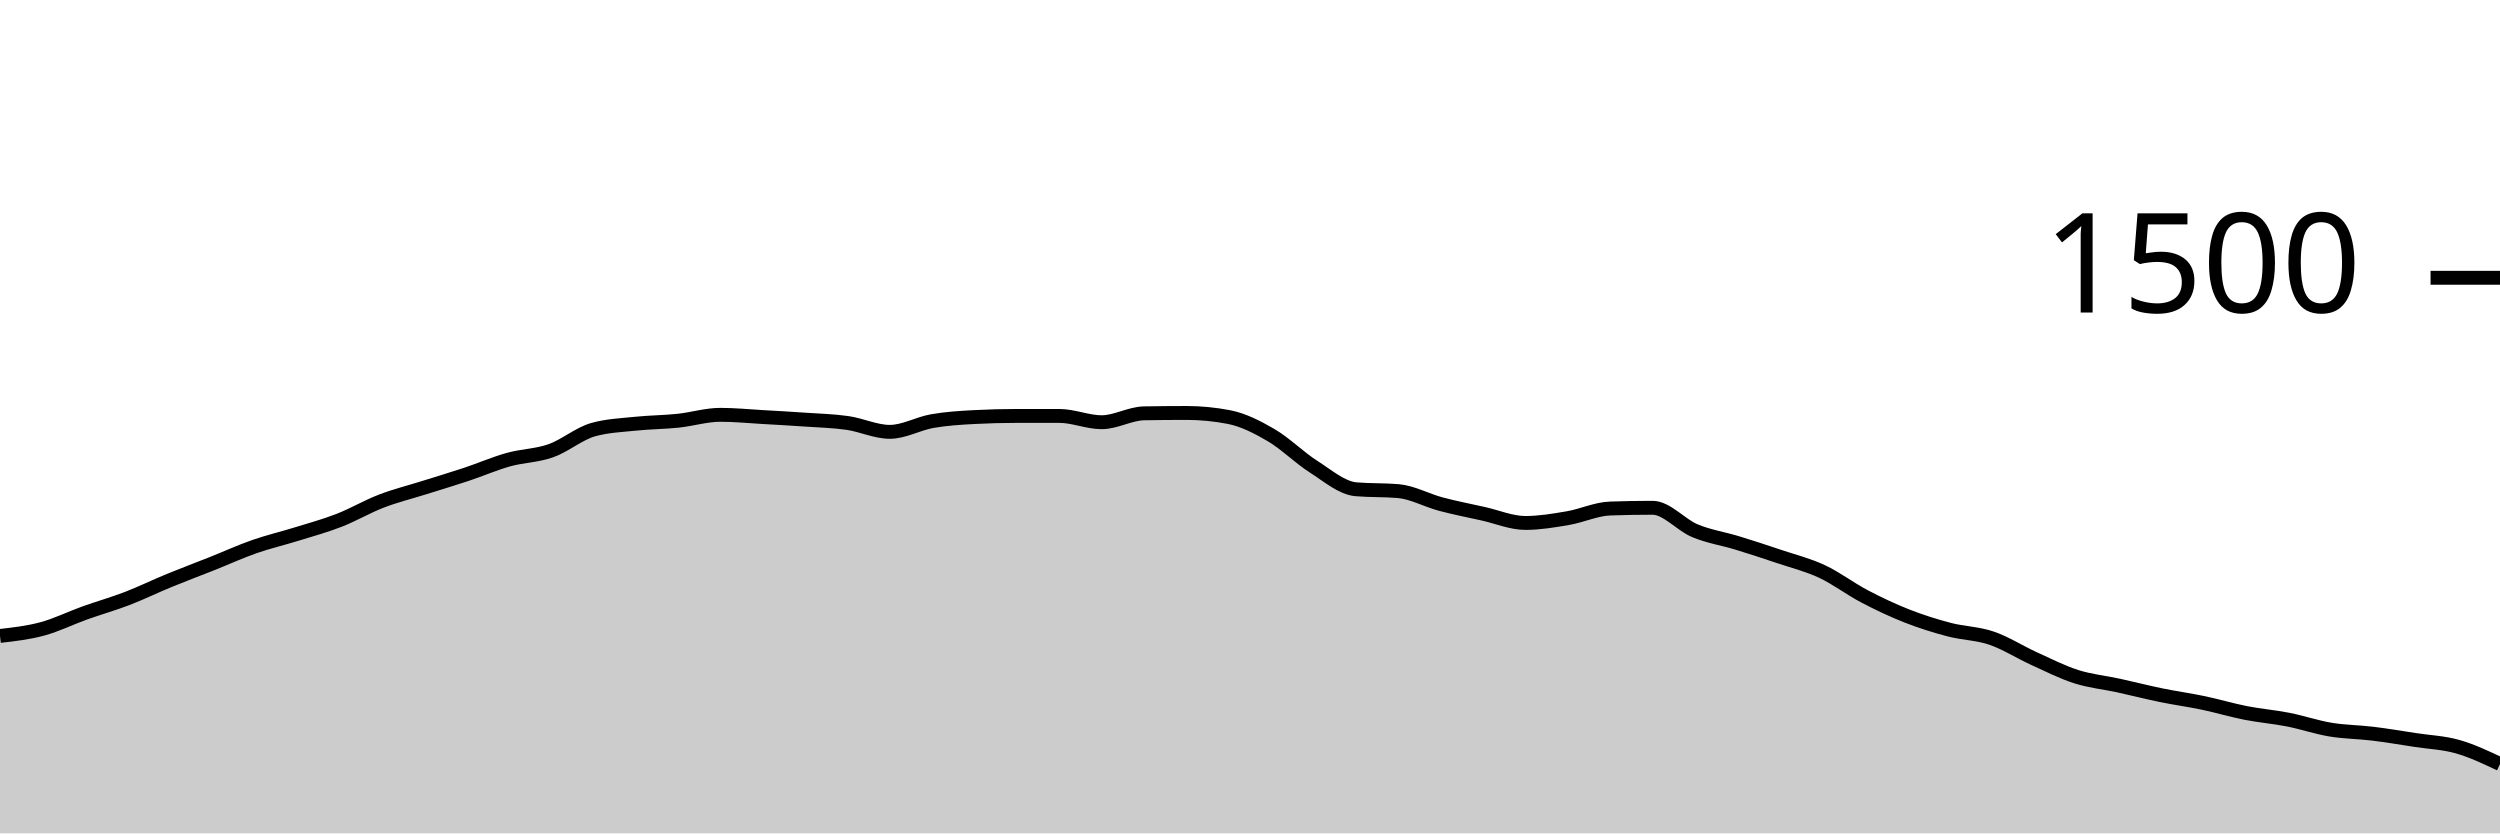
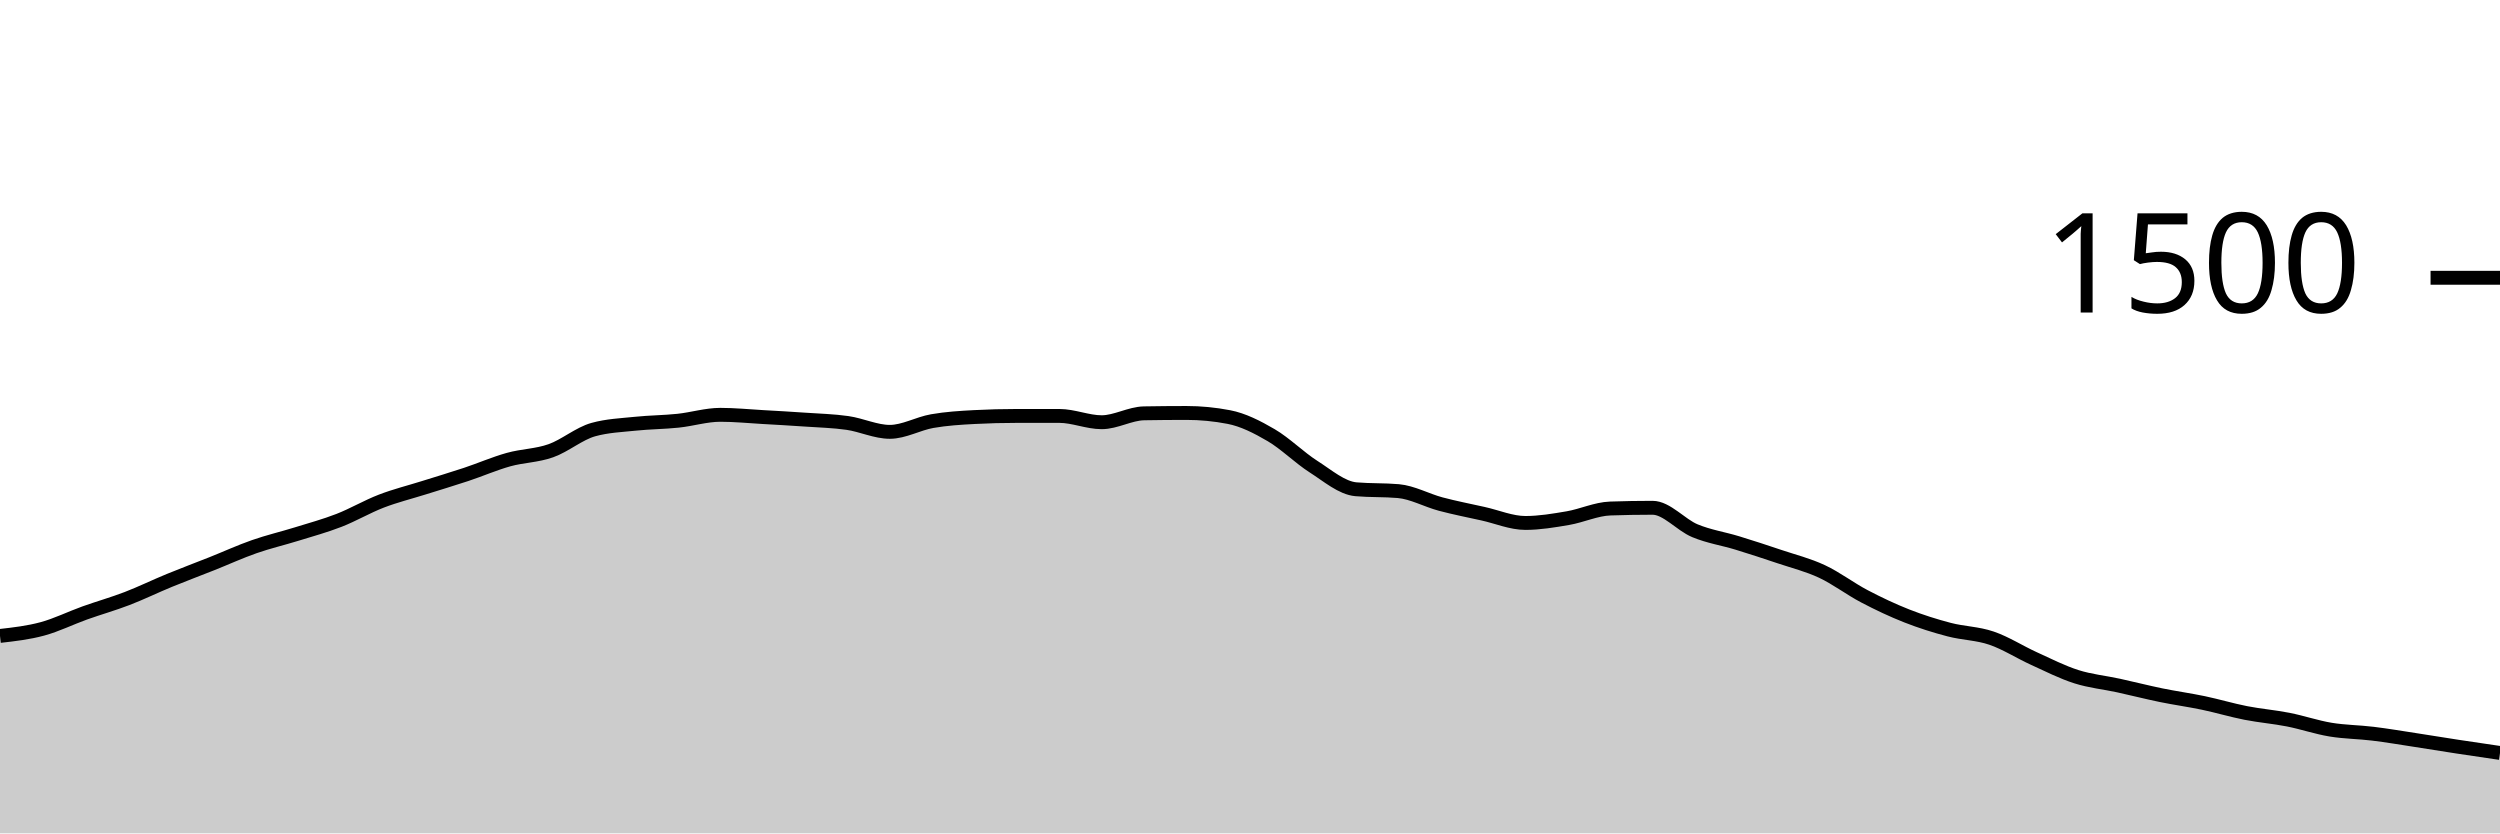
<svg xmlns="http://www.w3.org/2000/svg" viewBox="0 0 180 60">
  <g transform="translate(0,20)">
-     <path class="area" fill="rgba(0, 0, 0, 0.2)" d="M0,25.787C1.017,25.671,2.034,25.556,3.051,25.28C4.068,25.004,5.085,24.498,6.102,24.133C7.119,23.769,8.136,23.484,9.153,23.093C10.169,22.702,11.186,22.204,12.203,21.787C13.22,21.369,14.237,20.991,15.254,20.587C16.271,20.182,17.288,19.716,18.305,19.36C19.322,19.004,20.339,18.769,21.356,18.453C22.373,18.138,23.39,17.862,24.407,17.467C25.424,17.071,26.441,16.471,27.458,16.08C28.475,15.689,29.492,15.44,30.508,15.12C31.525,14.8,32.542,14.498,33.559,14.16C34.576,13.822,35.593,13.378,36.61,13.093C37.627,12.809,38.644,12.813,39.661,12.453C40.678,12.093,41.695,11.218,42.712,10.933C43.729,10.649,44.746,10.613,45.763,10.507C46.78,10.4,47.797,10.4,48.814,10.293C49.831,10.187,50.847,9.867,51.864,9.867C52.881,9.867,53.898,9.969,54.915,10.027C55.932,10.084,56.949,10.142,57.966,10.213C58.983,10.284,60,10.307,61.017,10.453C62.034,10.6,63.051,11.093,64.068,11.093C65.085,11.093,66.102,10.498,67.119,10.32C68.136,10.142,69.153,10.08,70.169,10.027C71.186,9.973,72.203,9.947,73.22,9.947C74.237,9.947,75.254,9.947,76.271,9.947C77.288,9.947,78.305,10.4,79.322,10.4C80.339,10.4,81.356,9.778,82.373,9.76C83.39,9.742,84.407,9.733,85.424,9.733C86.441,9.733,87.458,9.831,88.475,10.027C89.492,10.222,90.508,10.738,91.525,11.333C92.542,11.929,93.559,12.951,94.576,13.6C95.593,14.249,96.61,15.138,97.627,15.227C98.644,15.316,99.661,15.271,100.678,15.36C101.695,15.449,102.712,16.022,103.729,16.293C104.746,16.564,105.763,16.76,106.78,16.987C107.797,17.213,108.814,17.653,109.831,17.653C110.847,17.653,111.864,17.48,112.881,17.307C113.898,17.133,114.915,16.649,115.932,16.613C116.949,16.578,117.966,16.56,118.983,16.56C120,16.56,121.017,17.791,122.034,18.213C123.051,18.636,124.068,18.782,125.085,19.093C126.102,19.404,127.119,19.738,128.136,20.08C129.153,20.422,130.169,20.671,131.186,21.147C132.203,21.622,133.22,22.4,134.237,22.933C135.254,23.467,136.271,23.947,137.288,24.347C138.305,24.747,139.322,25.067,140.339,25.333C141.356,25.6,142.373,25.6,143.39,25.947C144.407,26.293,145.424,26.951,146.441,27.413C147.458,27.876,148.475,28.396,149.492,28.72C150.508,29.044,151.525,29.138,152.542,29.36C153.559,29.582,154.576,29.844,155.593,30.053C156.61,30.262,157.627,30.4,158.644,30.613C159.661,30.827,160.678,31.133,161.695,31.333C162.712,31.533,163.729,31.613,164.746,31.813C165.763,32.013,166.78,32.364,167.797,32.533C168.814,32.702,169.831,32.702,170.847,32.827C171.864,32.951,172.881,33.124,173.898,33.28C174.915,33.436,175.932,33.471,176.949,33.76C177.966,34.049,178.983,34.531,180,35.013L180,40C178.983,40,177.966,40,176.949,40C175.932,40,174.915,40,173.898,40C172.881,40,171.864,40,170.847,40C169.831,40,168.814,40,167.797,40C166.78,40,165.763,40,164.746,40C163.729,40,162.712,40,161.695,40C160.678,40,159.661,40,158.644,40C157.627,40,156.61,40,155.593,40C154.576,40,153.559,40,152.542,40C151.525,40,150.508,40,149.492,40C148.475,40,147.458,40,146.441,40C145.424,40,144.407,40,143.39,40C142.373,40,141.356,40,140.339,40C139.322,40,138.305,40,137.288,40C136.271,40,135.254,40,134.237,40C133.22,40,132.203,40,131.186,40C130.169,40,129.153,40,128.136,40C127.119,40,126.102,40,125.085,40C124.068,40,123.051,40,122.034,40C121.017,40,120,40,118.983,40C117.966,40,116.949,40,115.932,40C114.915,40,113.898,40,112.881,40C111.864,40,110.847,40,109.831,40C108.814,40,107.797,40,106.78,40C105.763,40,104.746,40,103.729,40C102.712,40,101.695,40,100.678,40C99.661,40,98.644,40,97.627,40C96.61,40,95.593,40,94.576,40C93.559,40,92.542,40,91.525,40C90.508,40,89.492,40,88.475,40C87.458,40,86.441,40,85.424,40C84.407,40,83.39,40,82.373,40C81.356,40,80.339,40,79.322,40C78.305,40,77.288,40,76.271,40C75.254,40,74.237,40,73.22,40C72.203,40,71.186,40,70.169,40C69.153,40,68.136,40,67.119,40C66.102,40,65.085,40,64.068,40C63.051,40,62.034,40,61.017,40C60,40,58.983,40,57.966,40C56.949,40,55.932,40,54.915,40C53.898,40,52.881,40,51.864,40C50.847,40,49.831,40,48.814,40C47.797,40,46.78,40,45.763,40C44.746,40,43.729,40,42.712,40C41.695,40,40.678,40,39.661,40C38.644,40,37.627,40,36.61,40C35.593,40,34.576,40,33.559,40C32.542,40,31.525,40,30.508,40C29.492,40,28.475,40,27.458,40C26.441,40,25.424,40,24.407,40C23.39,40,22.373,40,21.356,40C20.339,40,19.322,40,18.305,40C17.288,40,16.271,40,15.254,40C14.237,40,13.22,40,12.203,40C11.186,40,10.169,40,9.153,40C8.136,40,7.119,40,6.102,40C5.085,40,4.068,40,3.051,40C2.034,40,1.017,40,0,40Z" />
-     <path class="line" stroke="black" fill="none" d="M0,25.787C1.017,25.671,2.034,25.556,3.051,25.28C4.068,25.004,5.085,24.498,6.102,24.133C7.119,23.769,8.136,23.484,9.153,23.093C10.169,22.702,11.186,22.204,12.203,21.787C13.22,21.369,14.237,20.991,15.254,20.587C16.271,20.182,17.288,19.716,18.305,19.36C19.322,19.004,20.339,18.769,21.356,18.453C22.373,18.138,23.39,17.862,24.407,17.467C25.424,17.071,26.441,16.471,27.458,16.08C28.475,15.689,29.492,15.44,30.508,15.12C31.525,14.8,32.542,14.498,33.559,14.16C34.576,13.822,35.593,13.378,36.61,13.093C37.627,12.809,38.644,12.813,39.661,12.453C40.678,12.093,41.695,11.218,42.712,10.933C43.729,10.649,44.746,10.613,45.763,10.507C46.78,10.4,47.797,10.4,48.814,10.293C49.831,10.187,50.847,9.867,51.864,9.867C52.881,9.867,53.898,9.969,54.915,10.027C55.932,10.084,56.949,10.142,57.966,10.213C58.983,10.284,60,10.307,61.017,10.453C62.034,10.6,63.051,11.093,64.068,11.093C65.085,11.093,66.102,10.498,67.119,10.32C68.136,10.142,69.153,10.08,70.169,10.027C71.186,9.973,72.203,9.947,73.22,9.947C74.237,9.947,75.254,9.947,76.271,9.947C77.288,9.947,78.305,10.4,79.322,10.4C80.339,10.4,81.356,9.778,82.373,9.76C83.39,9.742,84.407,9.733,85.424,9.733C86.441,9.733,87.458,9.831,88.475,10.027C89.492,10.222,90.508,10.738,91.525,11.333C92.542,11.929,93.559,12.951,94.576,13.6C95.593,14.249,96.61,15.138,97.627,15.227C98.644,15.316,99.661,15.271,100.678,15.36C101.695,15.449,102.712,16.022,103.729,16.293C104.746,16.564,105.763,16.76,106.78,16.987C107.797,17.213,108.814,17.653,109.831,17.653C110.847,17.653,111.864,17.48,112.881,17.307C113.898,17.133,114.915,16.649,115.932,16.613C116.949,16.578,117.966,16.56,118.983,16.56C120,16.56,121.017,17.791,122.034,18.213C123.051,18.636,124.068,18.782,125.085,19.093C126.102,19.404,127.119,19.738,128.136,20.08C129.153,20.422,130.169,20.671,131.186,21.147C132.203,21.622,133.22,22.4,134.237,22.933C135.254,23.467,136.271,23.947,137.288,24.347C138.305,24.747,139.322,25.067,140.339,25.333C141.356,25.6,142.373,25.6,143.39,25.947C144.407,26.293,145.424,26.951,146.441,27.413C147.458,27.876,148.475,28.396,149.492,28.72C150.508,29.044,151.525,29.138,152.542,29.36C153.559,29.582,154.576,29.844,155.593,30.053C156.61,30.262,157.627,30.4,158.644,30.613C159.661,30.827,160.678,31.133,161.695,31.333C162.712,31.533,163.729,31.613,164.746,31.813C165.763,32.013,166.78,32.364,167.797,32.533C168.814,32.702,169.831,32.702,170.847,32.827C171.864,32.951,172.881,33.124,173.898,33.28C174.915,33.436,175.932,33.471,176.949,33.76C177.966,34.049,178.983,34.531,180,35.013" />
+     <path class="area" fill="rgba(0, 0, 0, 0.2)" d="M0,25.787C1.017,25.671,2.034,25.556,3.051,25.28C4.068,25.004,5.085,24.498,6.102,24.133C7.119,23.769,8.136,23.484,9.153,23.093C10.169,22.702,11.186,22.204,12.203,21.787C13.22,21.369,14.237,20.991,15.254,20.587C16.271,20.182,17.288,19.716,18.305,19.36C19.322,19.004,20.339,18.769,21.356,18.453C22.373,18.138,23.39,17.862,24.407,17.467C25.424,17.071,26.441,16.471,27.458,16.08C28.475,15.689,29.492,15.44,30.508,15.12C31.525,14.8,32.542,14.498,33.559,14.16C34.576,13.822,35.593,13.378,36.61,13.093C37.627,12.809,38.644,12.813,39.661,12.453C40.678,12.093,41.695,11.218,42.712,10.933C43.729,10.649,44.746,10.613,45.763,10.507C46.78,10.4,47.797,10.4,48.814,10.293C49.831,10.187,50.847,9.867,51.864,9.867C52.881,9.867,53.898,9.969,54.915,10.027C55.932,10.084,56.949,10.142,57.966,10.213C58.983,10.284,60,10.307,61.017,10.453C62.034,10.6,63.051,11.093,64.068,11.093C65.085,11.093,66.102,10.498,67.119,10.32C68.136,10.142,69.153,10.08,70.169,10.027C71.186,9.973,72.203,9.947,73.22,9.947C74.237,9.947,75.254,9.947,76.271,9.947C77.288,9.947,78.305,10.4,79.322,10.4C80.339,10.4,81.356,9.778,82.373,9.76C83.39,9.742,84.407,9.733,85.424,9.733C86.441,9.733,87.458,9.831,88.475,10.027C89.492,10.222,90.508,10.738,91.525,11.333C92.542,11.929,93.559,12.951,94.576,13.6C95.593,14.249,96.61,15.138,97.627,15.227C98.644,15.316,99.661,15.271,100.678,15.36C101.695,15.449,102.712,16.022,103.729,16.293C104.746,16.564,105.763,16.76,106.78,16.987C107.797,17.213,108.814,17.653,109.831,17.653C110.847,17.653,111.864,17.48,112.881,17.307C113.898,17.133,114.915,16.649,115.932,16.613C116.949,16.578,117.966,16.56,118.983,16.56C120,16.56,121.017,17.791,122.034,18.213C123.051,18.636,124.068,18.782,125.085,19.093C126.102,19.404,127.119,19.738,128.136,20.08C129.153,20.422,130.169,20.671,131.186,21.147C132.203,21.622,133.22,22.4,134.237,22.933C135.254,23.467,136.271,23.947,137.288,24.347C138.305,24.747,139.322,25.067,140.339,25.333C141.356,25.6,142.373,25.6,143.39,25.947C144.407,26.293,145.424,26.951,146.441,27.413C147.458,27.876,148.475,28.396,149.492,28.72C150.508,29.044,151.525,29.138,152.542,29.36C153.559,29.582,154.576,29.844,155.593,30.053C156.61,30.262,157.627,30.4,158.644,30.613C159.661,30.827,160.678,31.133,161.695,31.333C162.712,31.533,163.729,31.613,164.746,31.813C165.763,32.013,166.78,32.364,167.797,32.533C168.814,32.702,169.831,32.702,170.847,32.827C171.864,32.951,172.881,33.124,173.898,33.28C174.915,33.436,175.932,33.604,176.949,33.76C177.966,33.916,178.983,34.064,180,34.213L180,40C178.983,40,177.966,40,176.949,40C175.932,40,174.915,40,173.898,40C172.881,40,171.864,40,170.847,40C169.831,40,168.814,40,167.797,40C166.78,40,165.763,40,164.746,40C163.729,40,162.712,40,161.695,40C160.678,40,159.661,40,158.644,40C157.627,40,156.61,40,155.593,40C154.576,40,153.559,40,152.542,40C151.525,40,150.508,40,149.492,40C148.475,40,147.458,40,146.441,40C145.424,40,144.407,40,143.39,40C142.373,40,141.356,40,140.339,40C139.322,40,138.305,40,137.288,40C136.271,40,135.254,40,134.237,40C133.22,40,132.203,40,131.186,40C130.169,40,129.153,40,128.136,40C127.119,40,126.102,40,125.085,40C124.068,40,123.051,40,122.034,40C121.017,40,120,40,118.983,40C117.966,40,116.949,40,115.932,40C114.915,40,113.898,40,112.881,40C111.864,40,110.847,40,109.831,40C108.814,40,107.797,40,106.78,40C105.763,40,104.746,40,103.729,40C102.712,40,101.695,40,100.678,40C99.661,40,98.644,40,97.627,40C96.61,40,95.593,40,94.576,40C93.559,40,92.542,40,91.525,40C90.508,40,89.492,40,88.475,40C87.458,40,86.441,40,85.424,40C84.407,40,83.39,40,82.373,40C81.356,40,80.339,40,79.322,40C78.305,40,77.288,40,76.271,40C75.254,40,74.237,40,73.22,40C72.203,40,71.186,40,70.169,40C69.153,40,68.136,40,67.119,40C66.102,40,65.085,40,64.068,40C63.051,40,62.034,40,61.017,40C60,40,58.983,40,57.966,40C56.949,40,55.932,40,54.915,40C53.898,40,52.881,40,51.864,40C50.847,40,49.831,40,48.814,40C47.797,40,46.78,40,45.763,40C44.746,40,43.729,40,42.712,40C41.695,40,40.678,40,39.661,40C38.644,40,37.627,40,36.61,40C35.593,40,34.576,40,33.559,40C32.542,40,31.525,40,30.508,40C29.492,40,28.475,40,27.458,40C26.441,40,25.424,40,24.407,40C23.39,40,22.373,40,21.356,40C20.339,40,19.322,40,18.305,40C17.288,40,16.271,40,15.254,40C14.237,40,13.22,40,12.203,40C11.186,40,10.169,40,9.153,40C8.136,40,7.119,40,6.102,40C5.085,40,4.068,40,3.051,40C2.034,40,1.017,40,0,40Z" />
+     <path class="line" stroke="black" fill="none" d="M0,25.787C1.017,25.671,2.034,25.556,3.051,25.28C4.068,25.004,5.085,24.498,6.102,24.133C7.119,23.769,8.136,23.484,9.153,23.093C10.169,22.702,11.186,22.204,12.203,21.787C13.22,21.369,14.237,20.991,15.254,20.587C16.271,20.182,17.288,19.716,18.305,19.36C19.322,19.004,20.339,18.769,21.356,18.453C22.373,18.138,23.39,17.862,24.407,17.467C25.424,17.071,26.441,16.471,27.458,16.08C28.475,15.689,29.492,15.44,30.508,15.12C31.525,14.8,32.542,14.498,33.559,14.16C34.576,13.822,35.593,13.378,36.61,13.093C37.627,12.809,38.644,12.813,39.661,12.453C40.678,12.093,41.695,11.218,42.712,10.933C43.729,10.649,44.746,10.613,45.763,10.507C46.78,10.4,47.797,10.4,48.814,10.293C49.831,10.187,50.847,9.867,51.864,9.867C52.881,9.867,53.898,9.969,54.915,10.027C55.932,10.084,56.949,10.142,57.966,10.213C58.983,10.284,60,10.307,61.017,10.453C62.034,10.6,63.051,11.093,64.068,11.093C65.085,11.093,66.102,10.498,67.119,10.32C68.136,10.142,69.153,10.08,70.169,10.027C71.186,9.973,72.203,9.947,73.22,9.947C74.237,9.947,75.254,9.947,76.271,9.947C77.288,9.947,78.305,10.4,79.322,10.4C80.339,10.4,81.356,9.778,82.373,9.76C83.39,9.742,84.407,9.733,85.424,9.733C86.441,9.733,87.458,9.831,88.475,10.027C89.492,10.222,90.508,10.738,91.525,11.333C92.542,11.929,93.559,12.951,94.576,13.6C95.593,14.249,96.61,15.138,97.627,15.227C98.644,15.316,99.661,15.271,100.678,15.36C101.695,15.449,102.712,16.022,103.729,16.293C104.746,16.564,105.763,16.76,106.78,16.987C107.797,17.213,108.814,17.653,109.831,17.653C110.847,17.653,111.864,17.48,112.881,17.307C113.898,17.133,114.915,16.649,115.932,16.613C116.949,16.578,117.966,16.56,118.983,16.56C120,16.56,121.017,17.791,122.034,18.213C123.051,18.636,124.068,18.782,125.085,19.093C126.102,19.404,127.119,19.738,128.136,20.08C129.153,20.422,130.169,20.671,131.186,21.147C132.203,21.622,133.22,22.4,134.237,22.933C135.254,23.467,136.271,23.947,137.288,24.347C138.305,24.747,139.322,25.067,140.339,25.333C141.356,25.6,142.373,25.6,143.39,25.947C144.407,26.293,145.424,26.951,146.441,27.413C147.458,27.876,148.475,28.396,149.492,28.72C150.508,29.044,151.525,29.138,152.542,29.36C153.559,29.582,154.576,29.844,155.593,30.053C156.61,30.262,157.627,30.4,158.644,30.613C159.661,30.827,160.678,31.133,161.695,31.333C162.712,31.533,163.729,31.613,164.746,31.813C165.763,32.013,166.78,32.364,167.797,32.533C168.814,32.702,169.831,32.702,170.847,32.827C171.864,32.951,172.881,33.124,173.898,33.28C174.915,33.436,175.932,33.604,176.949,33.76C177.966,33.916,178.983,34.064,180,34.213" />
    <path class="axis-ceiling" stroke-width="1" stroke="black" fill="none" d="M175,0L180,0" />
    <text class="axis-ceiling-label" font-family="sans-serif" text-anchor="end" font-size="10px" x="170" y="2.5">1500</text>
  </g>
</svg>
